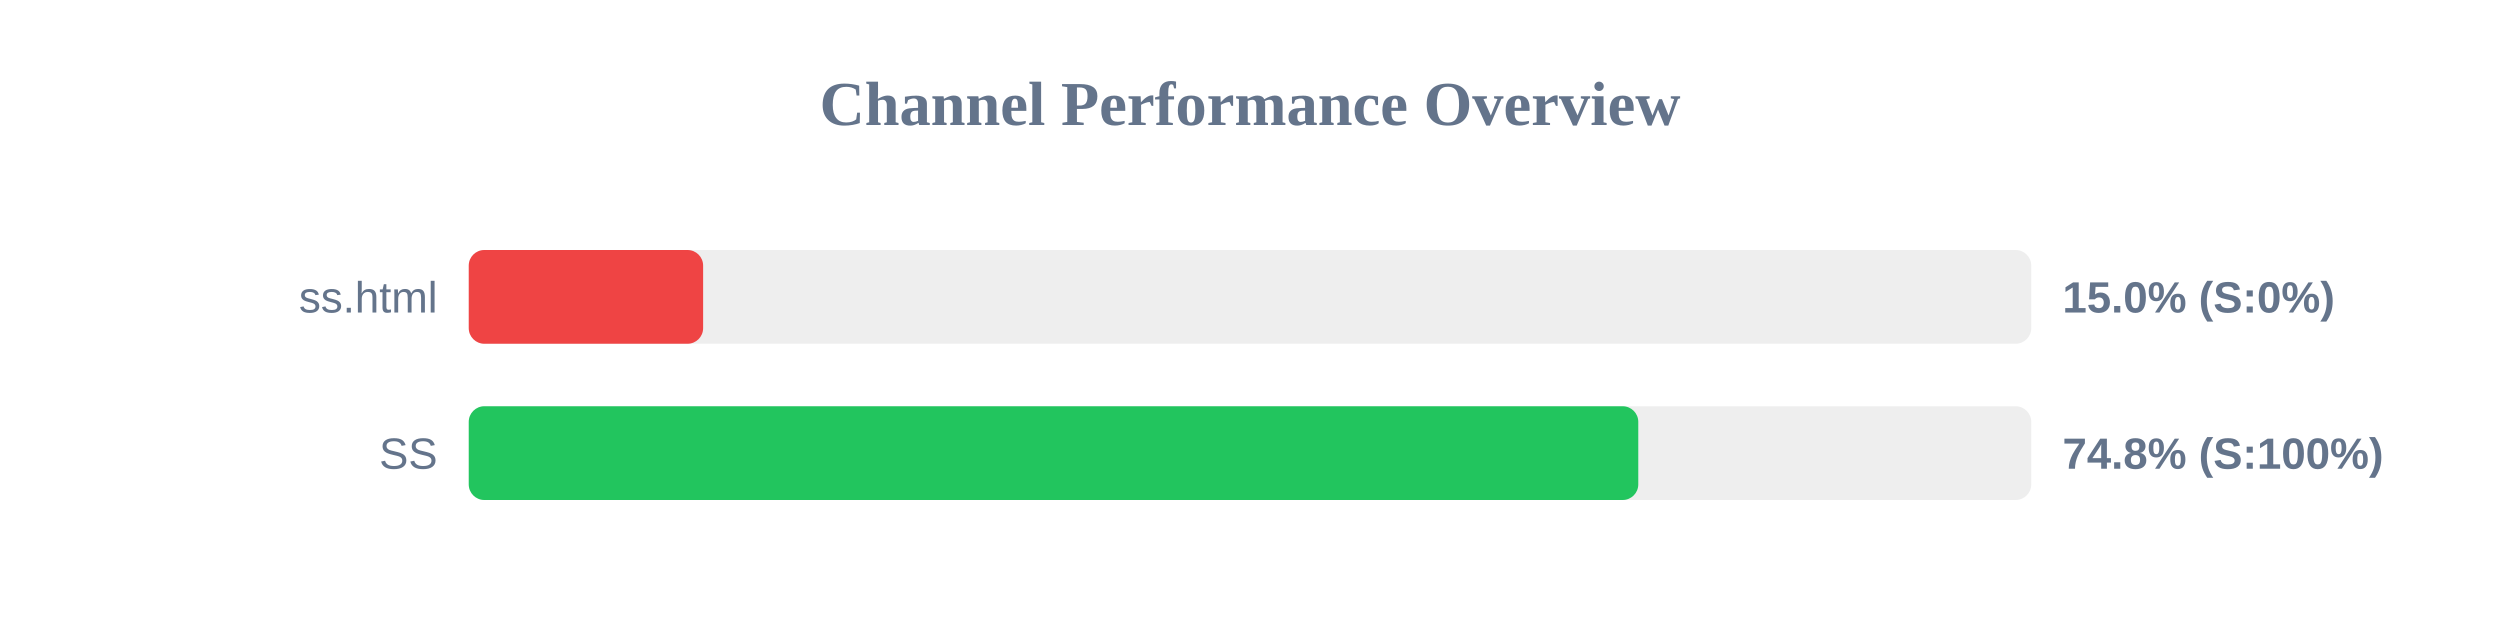
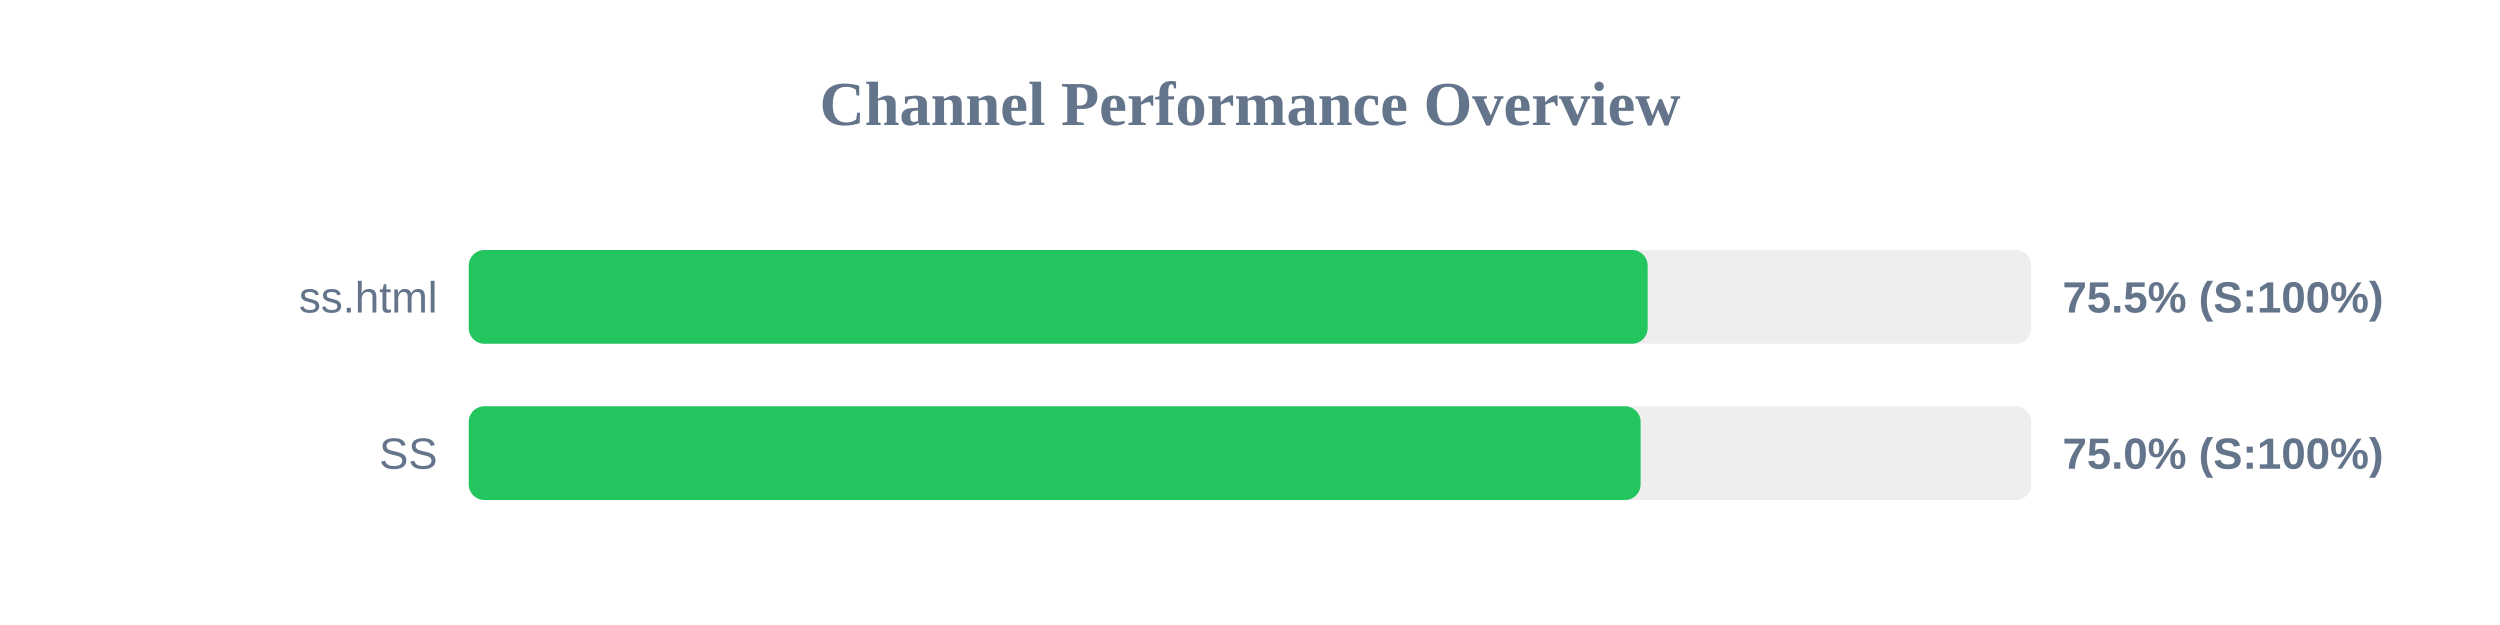
<svg xmlns="http://www.w3.org/2000/svg" width="800" height="200" version="1.1">
  <style>
        .row { font: 14px Arial; fill: #64748b; }
        .score { font: bold 14px Arial; fill: #64748b; }
    </style>
  <text x="400" y="40" text-anchor="middle" font-size="20px" font-weight="bold" fill="#64748b">Channel Performance Overview</text>
  <rect x="150" y="80" width="500" height="30" fill="#eee" rx="5" />
-   <rect x="150" y="80" width="75.0" height="30" fill="#ef4444" rx="5" />
+   <rect x="150" y="80" width="377.25" height="30" fill="#22c55e" rx="5" />
  <text x="140" y="100" text-anchor="end" class="row">ss.html</text>
-   <text x="660" y="100" text-anchor="start" class="score">15.0% (S:0%)</text>
+   <text x="660" y="100" text-anchor="start" class="score">75.5% (S:100%)</text>
  <rect x="150" y="130" width="500" height="30" fill="#eee" rx="5" />
-   <rect x="150" y="130" width="374.25" height="30" fill="#22c55e" rx="5" />
+   <rect x="150" y="130" width="375.0" height="30" fill="#22c55e" rx="5" />
  <text x="140" y="150" text-anchor="end" class="row">SS</text>
-   <text x="660" y="150" text-anchor="start" class="score">74.8% (S:100%)</text>
+   <text x="660" y="150" text-anchor="start" class="score">75.0% (S:100%)</text>
</svg>
